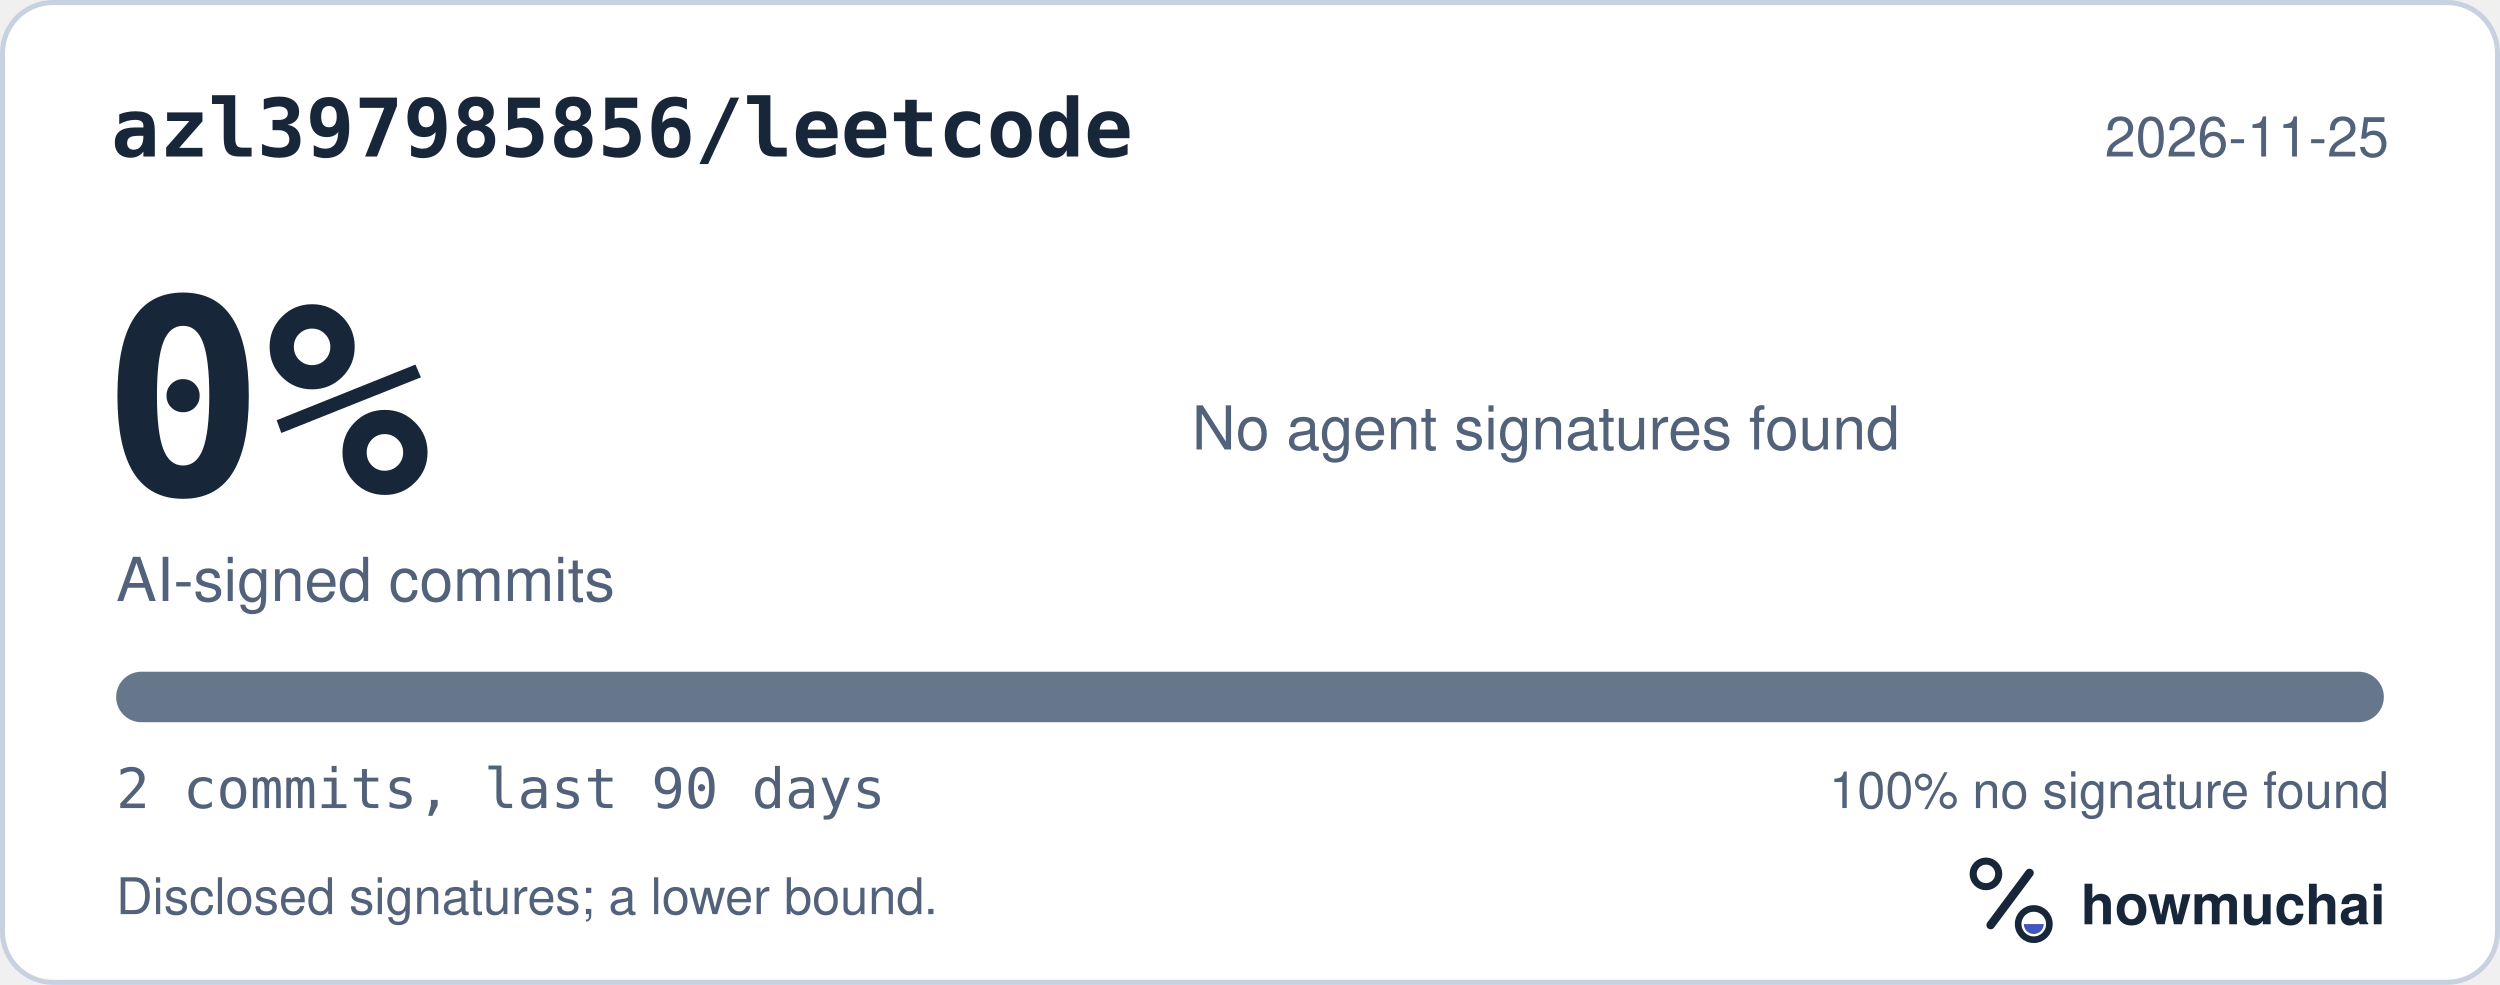
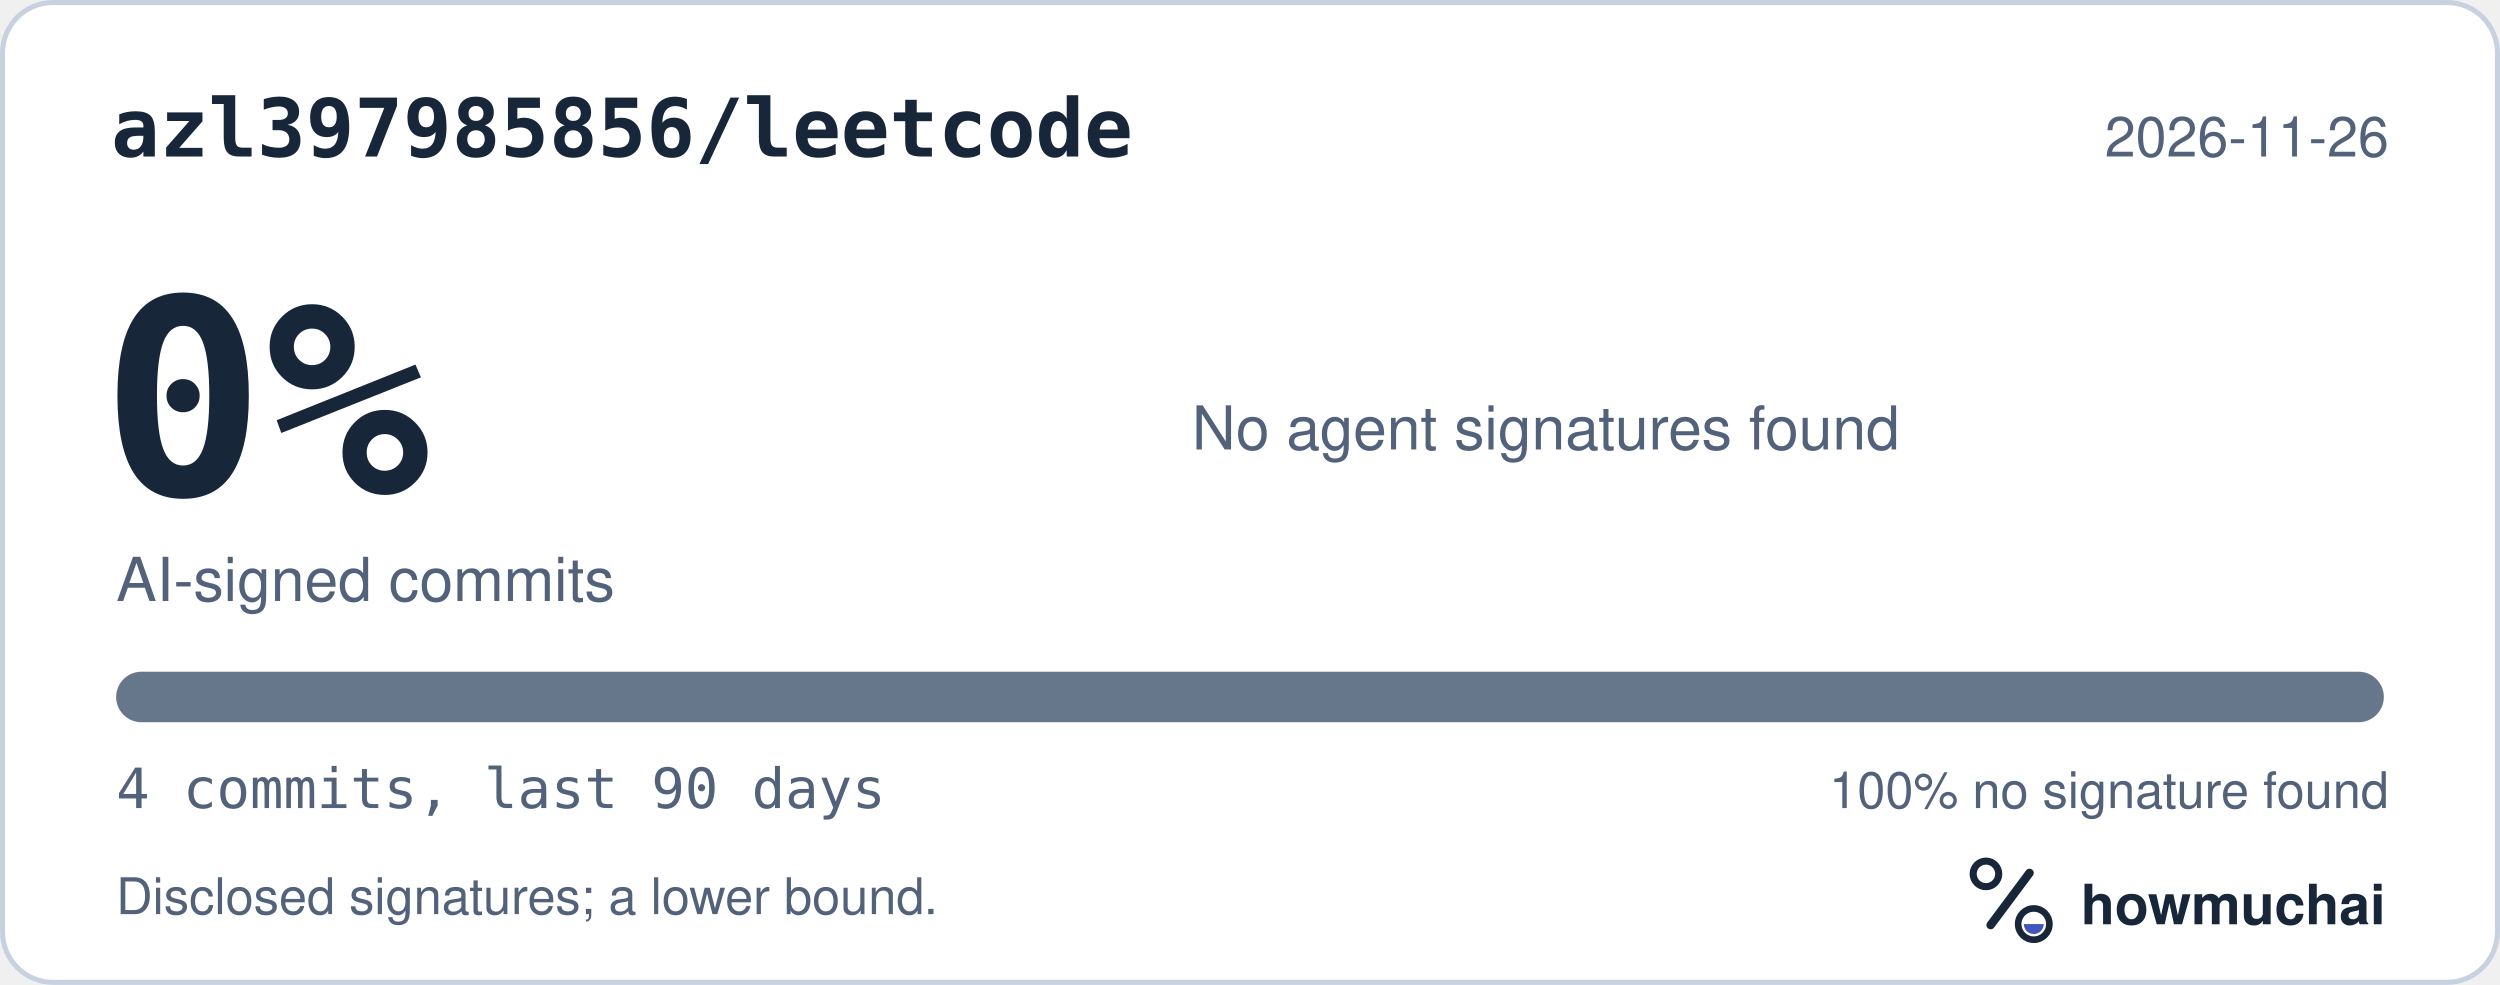
<svg xmlns="http://www.w3.org/2000/svg" width="495" height="195" viewBox="0 0 495 195" role="img" aria-labelledby="hm-t hm-d">
  <rect x="0.5" y="0.5" width="494" height="194" rx="10" fill="#FFFFFF" stroke="#C7D1DF" />
  <text x="22" y="31" fill="#18263A" font-family="ui-monospace, SF Mono, Menlo, Consolas, IBM Plex Mono, monospace" font-size="16" font-weight="600">azl397985856/leetcode</text>
-   <text x="473" y="31" fill="#52627A" font-family="-apple-system, BlinkMacSystemFont, Segoe UI, Helvetica, Arial, Fira Sans, sans-serif" font-size="11" text-anchor="end">2026-11-25</text>
+   <text x="473" y="31" fill="#52627A" font-family="-apple-system, BlinkMacSystemFont, Segoe UI, Helvetica, Arial, Fira Sans, sans-serif" font-size="11" text-anchor="end">2026-11-26</text>
  <text x="20" y="98" fill="#18263A" font-family="ui-monospace, SF Mono, Menlo, Consolas, IBM Plex Mono, monospace" font-size="54" font-weight="700">0%</text>
  <text x="23" y="119" fill="#52627A" font-family="-apple-system, BlinkMacSystemFont, Segoe UI, Helvetica, Arial, Fira Sans, sans-serif" font-size="12">AI-signed commits</text>
  <text x="236" y="89" fill="#52627A" font-family="-apple-system, BlinkMacSystemFont, Segoe UI, Helvetica, Arial, Fira Sans, sans-serif" font-size="12">No agent signatures found</text>
  <defs>
    <clipPath id="hm-bar">
      <rect x="23" y="133" width="449" height="10" rx="5" />
    </clipPath>
  </defs>
  <rect x="23" y="133" width="449" height="10" rx="5" fill="#66768B" />
  <g clip-path="url(#hm-bar)" />
-   <text x="23" y="160" fill="#52627A" font-family="ui-monospace, SF Mono, Menlo, Consolas, IBM Plex Mono, monospace" font-size="11">2 commits, last 90 days</text>
+   <text x="23" y="160" fill="#52627A" font-family="ui-monospace, SF Mono, Menlo, Consolas, IBM Plex Mono, monospace" font-size="11">4 commits, last 90 days</text>
  <text x="473" y="160" fill="#52627A" font-family="-apple-system, BlinkMacSystemFont, Segoe UI, Helvetica, Arial, Fira Sans, sans-serif" font-size="10" text-anchor="end">100% no signature found</text>
  <text x="23" y="181" fill="#52627A" font-family="-apple-system, BlinkMacSystemFont, Segoe UI, Helvetica, Arial, Fira Sans, sans-serif" font-size="10">Disclosed signatures; a lower bound.</text>
  <g transform="translate(386 166) scale(0.046875)">
    <circle cx="154" cy="150" r="54" fill="none" stroke="#18263A" stroke-width="30" />
    <path d="M174 366 338 146" fill="none" stroke="#18263A" stroke-width="36" stroke-linecap="round" />
    <circle cx="356" cy="362" r="66" fill="none" stroke="#18263A" stroke-width="28" />
    <path d="M314 362a42 42 0 0 0 84 0Z" fill="#4056BC" />
  </g>
  <text x="412" y="183" fill="#18263A" font-family="-apple-system, BlinkMacSystemFont, Segoe UI, Helvetica, Arial, Fira Sans, sans-serif" font-size="11" font-weight="650">howmuchai</text>
</svg>
